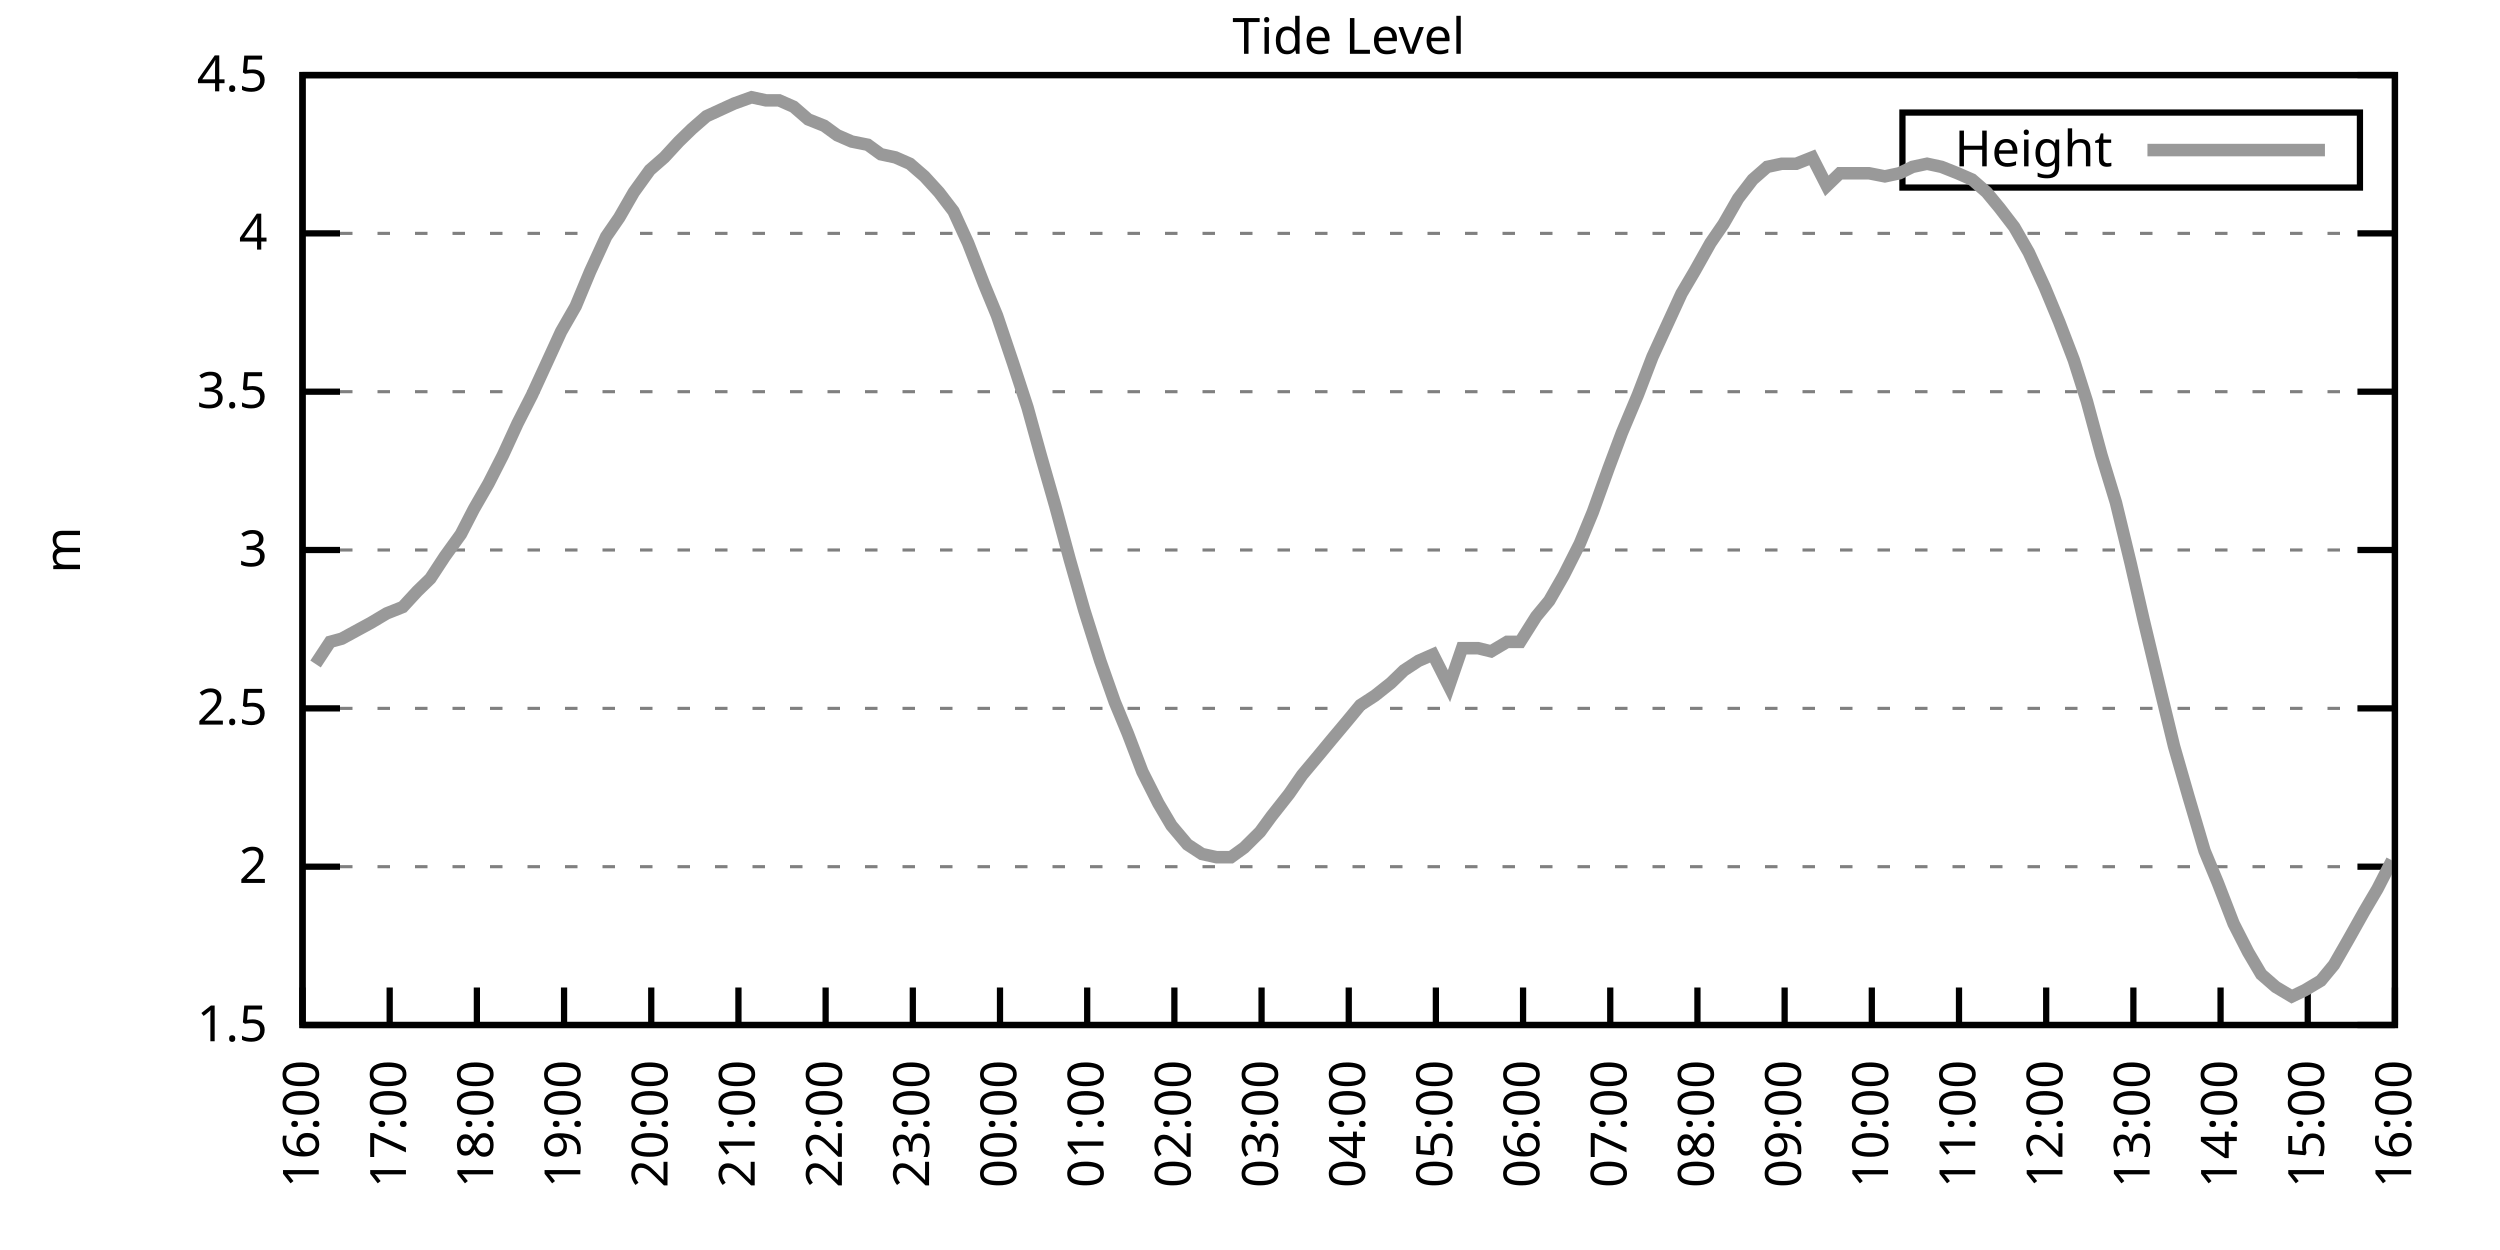
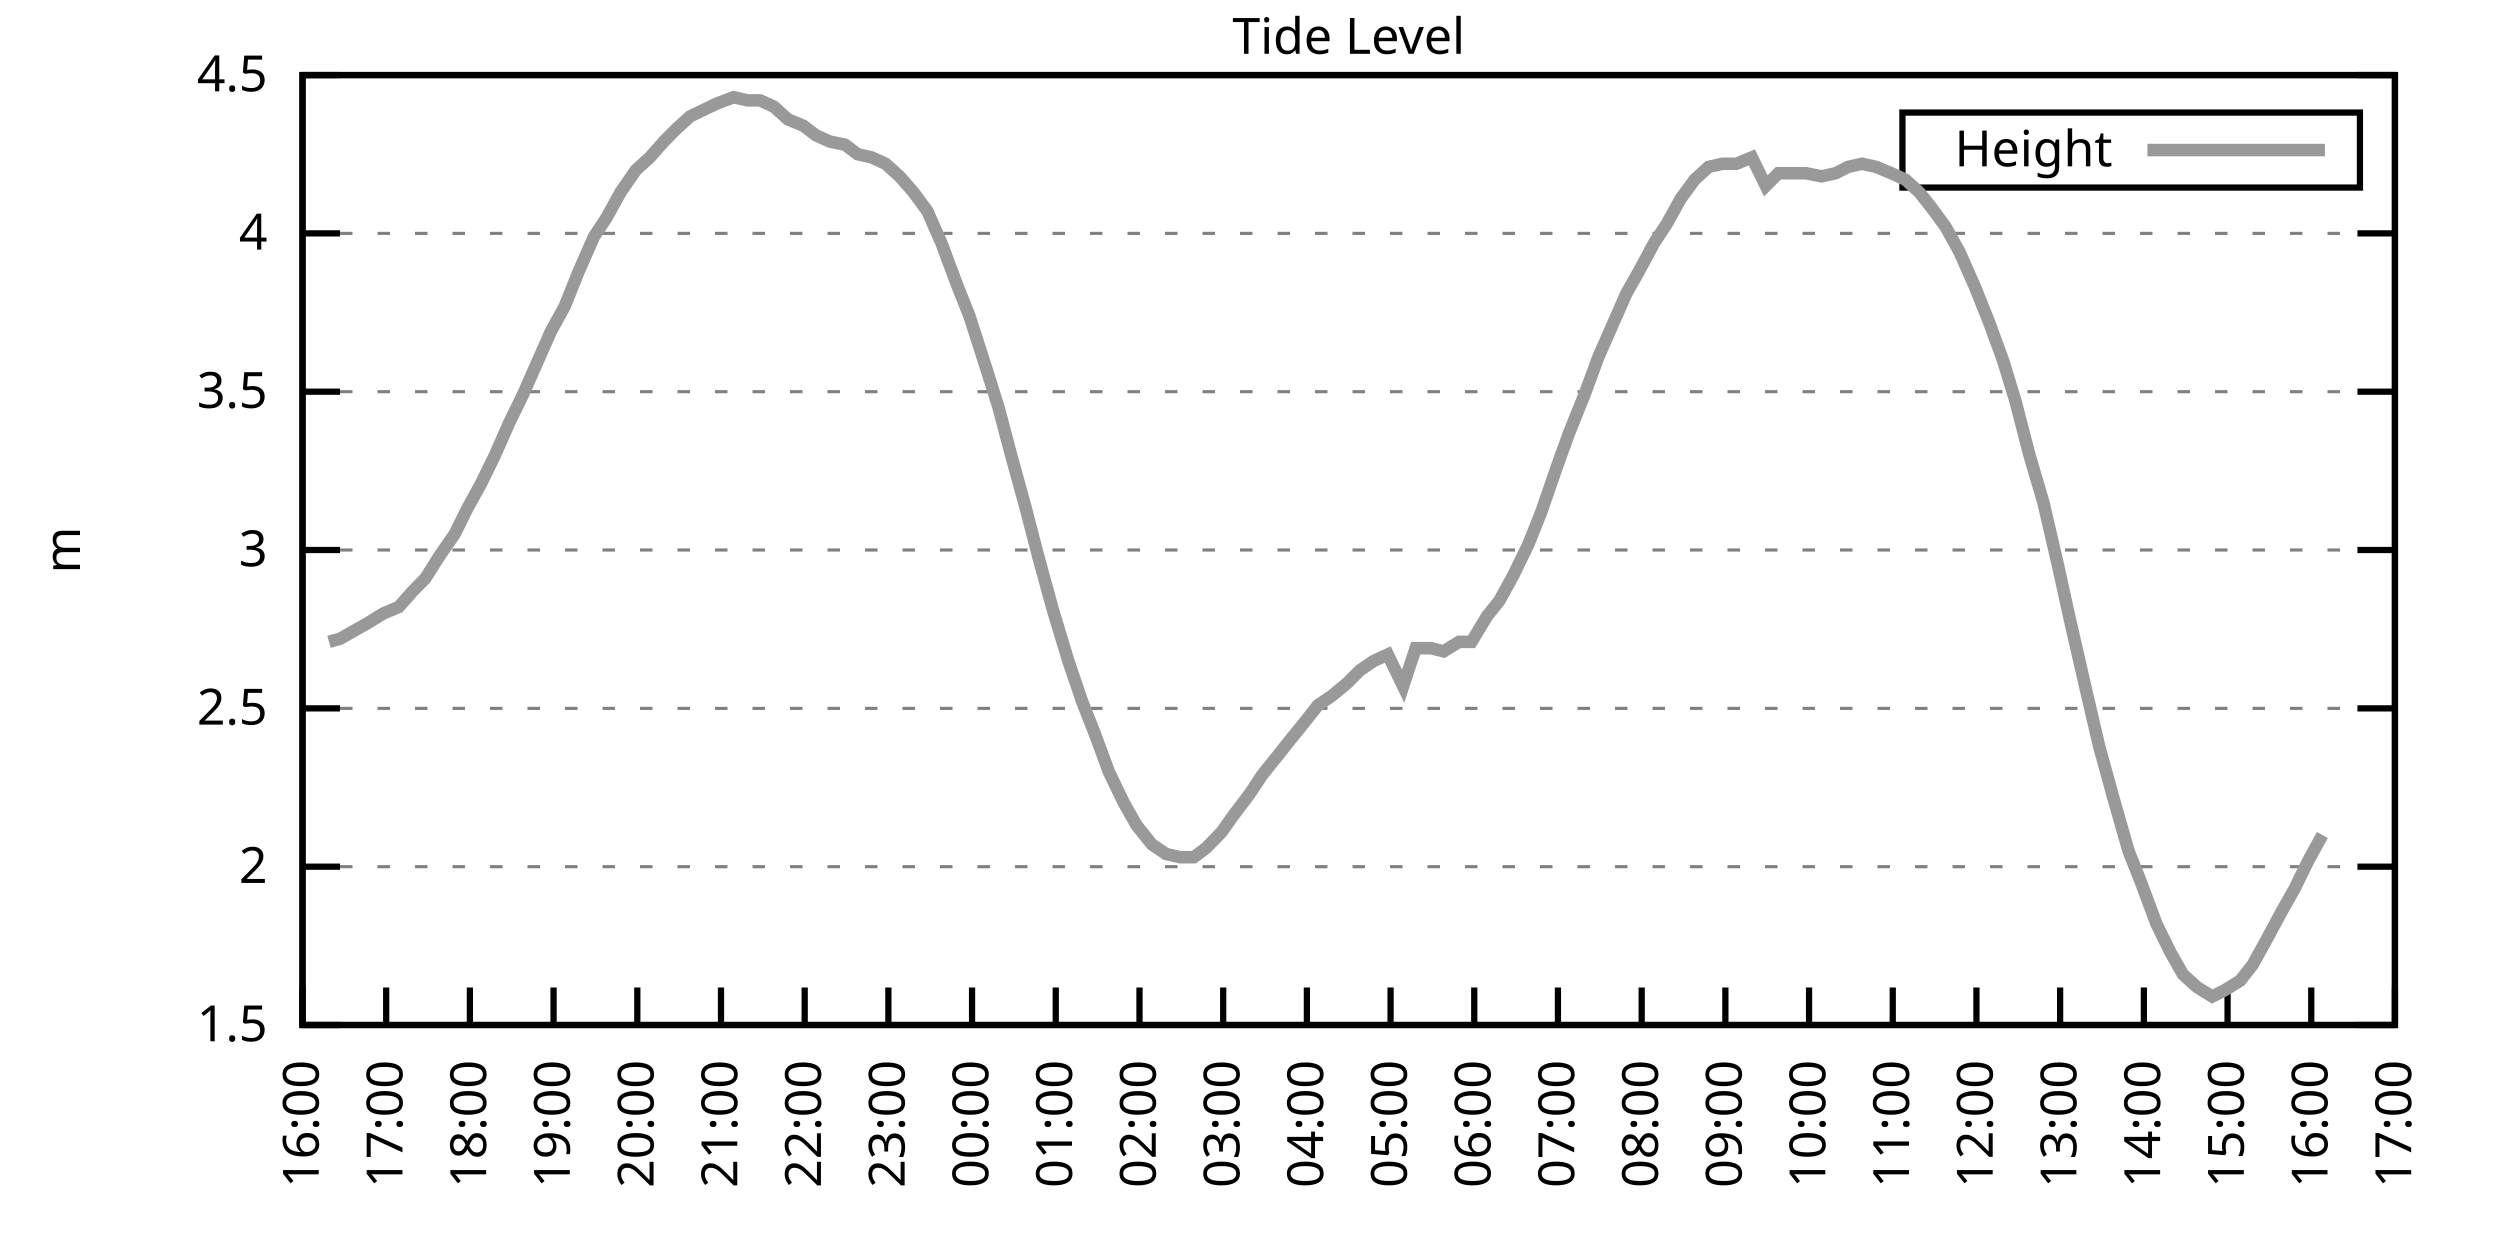
<svg xmlns="http://www.w3.org/2000/svg" xmlns:xlink="http://www.w3.org/1999/xlink" width="400" height="200" viewBox="0 0 400 200">
  <g id="gnuplot_canvas">
    <rect x="0" y="0" width="400" height="200" fill="none" />
    <defs>
      <circle id="gpDot" r="0.5" stroke-width="0.5" stroke="currentColor" />
      <path id="gpPt0" stroke-width="0.333" stroke="currentColor" d="M-1,0 h2 M0,-1 v2" />
      <path id="gpPt1" stroke-width="0.333" stroke="currentColor" d="M-1,-1 L1,1 M1,-1 L-1,1" />
      <path id="gpPt2" stroke-width="0.333" stroke="currentColor" d="M-1,0 L1,0 M0,-1 L0,1 M-1,-1 L1,1 M-1,1 L1,-1" />
      <rect id="gpPt3" stroke-width="0.333" stroke="currentColor" x="-1" y="-1" width="2" height="2" />
      <rect id="gpPt4" stroke-width="0.333" stroke="currentColor" fill="currentColor" x="-1" y="-1" width="2" height="2" />
      <circle id="gpPt5" stroke-width="0.333" stroke="currentColor" cx="0" cy="0" r="1" />
      <use xlink:href="#gpPt5" id="gpPt6" fill="currentColor" stroke="none" />
      <path id="gpPt7" stroke-width="0.333" stroke="currentColor" d="M0,-1.33 L-1.33,0.67 L1.33,0.67 z" />
      <use xlink:href="#gpPt7" id="gpPt8" fill="currentColor" stroke="none" />
      <use xlink:href="#gpPt7" id="gpPt9" stroke="currentColor" transform="rotate(180)" />
      <use xlink:href="#gpPt9" id="gpPt10" fill="currentColor" stroke="none" />
      <use xlink:href="#gpPt3" id="gpPt11" stroke="currentColor" transform="rotate(45)" />
      <use xlink:href="#gpPt11" id="gpPt12" fill="currentColor" stroke="none" />
      <path id="gpPt13" stroke-width="0.333" stroke="currentColor" d="M0,1.330 L1.265,0.411 L0.782,-1.067 L-0.782,-1.076 L-1.265,0.411 z" />
      <use xlink:href="#gpPt13" id="gpPt14" fill="currentColor" stroke="none" />
      <filter id="textbox" filterUnits="objectBoundingBox" x="0" y="0" height="1" width="1">
        <feFlood flood-color="white" flood-opacity="1" result="bgnd" />
        <feComposite in="SourceGraphic" in2="bgnd" operator="atop" />
      </filter>
      <filter id="greybox" filterUnits="objectBoundingBox" x="0" y="0" height="1" width="1">
        <feFlood flood-color="lightgrey" flood-opacity="1" result="grey" />
        <feComposite in="SourceGraphic" in2="grey" operator="atop" />
      </filter>
    </defs>
    <g fill="none" color="white" stroke="currentColor" stroke-width="1.00" stroke-linecap="butt" stroke-linejoin="miter">
</g>
    <g fill="none" color="black" stroke="currentColor" stroke-width="1.00" stroke-linecap="butt" stroke-linejoin="miter">
      <g stroke="none" shape-rendering="crispEdges">
        <polygon fill="rgb(255, 255, 255)" points="48.40,164.00 383.18,164.00 383.18,12.02 48.40,12.02 " />
      </g>
    </g>
    <g fill="none" color="black" stroke="currentColor" stroke-width="1.00" stroke-linecap="butt" stroke-linejoin="miter">
</g>
    <g fill="none" color="black" stroke="black" stroke-width="0.50" stroke-linecap="butt" stroke-linejoin="miter">
</g>
    <g fill="none" color="gray" stroke="currentColor" stroke-width="0.50" stroke-linecap="butt" stroke-linejoin="miter">
      <path stroke="gray" stroke-dasharray="2,4" class="gridline" d="M48.40,164.00 L383.19,164.00  " />
    </g>
    <g fill="none" color="gray" stroke="gray" stroke-width="1.00" stroke-linecap="butt" stroke-linejoin="miter">
</g>
    <g fill="none" color="black" stroke="currentColor" stroke-width="1.00" stroke-linecap="butt" stroke-linejoin="miter">
      <path stroke="black" d="M48.40,164.00 L54.40,164.00 M383.19,164.00 L377.19,164.00  " />
      <g transform="translate(42.80,166.60)" stroke="none" fill="black" font-family="Sans" font-size="8.00" text-anchor="end">
        <text>
          <tspan font-family="Sans"> 1.5</tspan>
        </text>
      </g>
    </g>
    <g fill="none" color="black" stroke="currentColor" stroke-width="1.00" stroke-linecap="butt" stroke-linejoin="miter">
</g>
    <g fill="none" color="black" stroke="black" stroke-width="0.50" stroke-linecap="butt" stroke-linejoin="miter">
</g>
    <g fill="none" color="gray" stroke="currentColor" stroke-width="0.50" stroke-linecap="butt" stroke-linejoin="miter">
      <path stroke="gray" stroke-dasharray="2,4" class="gridline" d="M48.40,138.67 L383.19,138.67  " />
    </g>
    <g fill="none" color="gray" stroke="gray" stroke-width="1.00" stroke-linecap="butt" stroke-linejoin="miter">
</g>
    <g fill="none" color="black" stroke="currentColor" stroke-width="1.00" stroke-linecap="butt" stroke-linejoin="miter">
      <path stroke="black" d="M48.40,138.67 L54.40,138.67 M383.19,138.67 L377.19,138.67  " />
      <g transform="translate(42.80,141.27)" stroke="none" fill="black" font-family="Sans" font-size="8.00" text-anchor="end">
        <text>
          <tspan font-family="Sans"> 2</tspan>
        </text>
      </g>
    </g>
    <g fill="none" color="black" stroke="currentColor" stroke-width="1.00" stroke-linecap="butt" stroke-linejoin="miter">
</g>
    <g fill="none" color="black" stroke="black" stroke-width="0.50" stroke-linecap="butt" stroke-linejoin="miter">
</g>
    <g fill="none" color="gray" stroke="currentColor" stroke-width="0.50" stroke-linecap="butt" stroke-linejoin="miter">
      <path stroke="gray" stroke-dasharray="2,4" class="gridline" d="M48.40,113.34 L383.19,113.34  " />
    </g>
    <g fill="none" color="gray" stroke="gray" stroke-width="1.00" stroke-linecap="butt" stroke-linejoin="miter">
</g>
    <g fill="none" color="black" stroke="currentColor" stroke-width="1.00" stroke-linecap="butt" stroke-linejoin="miter">
      <path stroke="black" d="M48.40,113.34 L54.40,113.34 M383.19,113.34 L377.19,113.34  " />
      <g transform="translate(42.80,115.94)" stroke="none" fill="black" font-family="Sans" font-size="8.00" text-anchor="end">
        <text>
          <tspan font-family="Sans"> 2.5</tspan>
        </text>
      </g>
    </g>
    <g fill="none" color="black" stroke="currentColor" stroke-width="1.00" stroke-linecap="butt" stroke-linejoin="miter">
</g>
    <g fill="none" color="black" stroke="black" stroke-width="0.50" stroke-linecap="butt" stroke-linejoin="miter">
</g>
    <g fill="none" color="gray" stroke="currentColor" stroke-width="0.50" stroke-linecap="butt" stroke-linejoin="miter">
      <path stroke="gray" stroke-dasharray="2,4" class="gridline" d="M48.40,88.00 L383.19,88.00  " />
    </g>
    <g fill="none" color="gray" stroke="gray" stroke-width="1.00" stroke-linecap="butt" stroke-linejoin="miter">
</g>
    <g fill="none" color="black" stroke="currentColor" stroke-width="1.00" stroke-linecap="butt" stroke-linejoin="miter">
      <path stroke="black" d="M48.40,88.00 L54.40,88.00 M383.19,88.00 L377.19,88.00  " />
      <g transform="translate(42.80,90.60)" stroke="none" fill="black" font-family="Sans" font-size="8.00" text-anchor="end">
        <text>
          <tspan font-family="Sans"> 3</tspan>
        </text>
      </g>
    </g>
    <g fill="none" color="black" stroke="currentColor" stroke-width="1.00" stroke-linecap="butt" stroke-linejoin="miter">
</g>
    <g fill="none" color="black" stroke="black" stroke-width="0.50" stroke-linecap="butt" stroke-linejoin="miter">
</g>
    <g fill="none" color="gray" stroke="currentColor" stroke-width="0.50" stroke-linecap="butt" stroke-linejoin="miter">
      <path stroke="gray" stroke-dasharray="2,4" class="gridline" d="M48.40,62.67 L383.19,62.67  " />
    </g>
    <g fill="none" color="gray" stroke="gray" stroke-width="1.00" stroke-linecap="butt" stroke-linejoin="miter">
</g>
    <g fill="none" color="black" stroke="currentColor" stroke-width="1.00" stroke-linecap="butt" stroke-linejoin="miter">
      <path stroke="black" d="M48.40,62.67 L54.40,62.67 M383.19,62.67 L377.19,62.67  " />
      <g transform="translate(42.80,65.27)" stroke="none" fill="black" font-family="Sans" font-size="8.00" text-anchor="end">
        <text>
          <tspan font-family="Sans"> 3.5</tspan>
        </text>
      </g>
    </g>
    <g fill="none" color="black" stroke="currentColor" stroke-width="1.00" stroke-linecap="butt" stroke-linejoin="miter">
</g>
    <g fill="none" color="black" stroke="black" stroke-width="0.50" stroke-linecap="butt" stroke-linejoin="miter">
</g>
    <g fill="none" color="gray" stroke="currentColor" stroke-width="0.50" stroke-linecap="butt" stroke-linejoin="miter">
      <path stroke="gray" stroke-dasharray="2,4" class="gridline" d="M48.40,37.34 L383.19,37.34  " />
    </g>
    <g fill="none" color="gray" stroke="gray" stroke-width="1.00" stroke-linecap="butt" stroke-linejoin="miter">
</g>
    <g fill="none" color="black" stroke="currentColor" stroke-width="1.00" stroke-linecap="butt" stroke-linejoin="miter">
      <path stroke="black" d="M48.40,37.34 L54.40,37.34 M383.19,37.34 L377.19,37.34  " />
      <g transform="translate(42.80,39.94)" stroke="none" fill="black" font-family="Sans" font-size="8.00" text-anchor="end">
        <text>
          <tspan font-family="Sans"> 4</tspan>
        </text>
      </g>
    </g>
    <g fill="none" color="black" stroke="currentColor" stroke-width="1.00" stroke-linecap="butt" stroke-linejoin="miter">
</g>
    <g fill="none" color="black" stroke="black" stroke-width="0.50" stroke-linecap="butt" stroke-linejoin="miter">
</g>
    <g fill="none" color="gray" stroke="currentColor" stroke-width="0.50" stroke-linecap="butt" stroke-linejoin="miter">
      <path stroke="gray" stroke-dasharray="2,4" class="gridline" d="M48.40,12.01 L383.19,12.01  " />
    </g>
    <g fill="none" color="gray" stroke="gray" stroke-width="1.00" stroke-linecap="butt" stroke-linejoin="miter">
</g>
    <g fill="none" color="black" stroke="currentColor" stroke-width="1.00" stroke-linecap="butt" stroke-linejoin="miter">
      <path stroke="black" d="M48.40,12.01 L54.40,12.01 M383.19,12.01 L377.19,12.01  " />
      <g transform="translate(42.80,14.61)" stroke="none" fill="black" font-family="Sans" font-size="8.00" text-anchor="end">
        <text>
          <tspan font-family="Sans"> 4.5</tspan>
        </text>
      </g>
    </g>
    <g fill="none" color="black" stroke="currentColor" stroke-width="1.00" stroke-linecap="butt" stroke-linejoin="miter">
      <path stroke="black" d="M48.40,164.00 L48.40,158.00  " />
      <g transform="translate(51.00,169.60) rotate(270.00)" stroke="none" fill="black" font-family="Sans" font-size="8.00" text-anchor="end">
        <text>
          <tspan font-family="Sans">16:00</tspan>
        </text>
      </g>
    </g>
    <g fill="none" color="black" stroke="currentColor" stroke-width="1.00" stroke-linecap="butt" stroke-linejoin="miter">
-       <path stroke="black" d="M62.35,164.00 L62.35,158.00  " />
-       <g transform="translate(64.95,169.60) rotate(270.00)" stroke="none" fill="black" font-family="Sans" font-size="8.00" text-anchor="end">
+       <path stroke="black" d="M61.79,164.00 L61.79,158.00  " />
+       <g transform="translate(64.39,169.60) rotate(270.00)" stroke="none" fill="black" font-family="Sans" font-size="8.00" text-anchor="end">
        <text>
          <tspan font-family="Sans">17:00</tspan>
        </text>
      </g>
    </g>
    <g fill="none" color="black" stroke="currentColor" stroke-width="1.00" stroke-linecap="butt" stroke-linejoin="miter">
-       <path stroke="black" d="M76.30,164.00 L76.30,158.00  " />
-       <g transform="translate(78.90,169.60) rotate(270.00)" stroke="none" fill="black" font-family="Sans" font-size="8.00" text-anchor="end">
+       <path stroke="black" d="M75.18,164.00 L75.18,158.00  " />
+       <g transform="translate(77.78,169.60) rotate(270.00)" stroke="none" fill="black" font-family="Sans" font-size="8.00" text-anchor="end">
        <text>
          <tspan font-family="Sans">18:00</tspan>
        </text>
      </g>
    </g>
    <g fill="none" color="black" stroke="currentColor" stroke-width="1.00" stroke-linecap="butt" stroke-linejoin="miter">
-       <path stroke="black" d="M90.25,164.00 L90.25,158.00  " />
-       <g transform="translate(92.85,169.60) rotate(270.00)" stroke="none" fill="black" font-family="Sans" font-size="8.00" text-anchor="end">
+       <path stroke="black" d="M88.57,164.00 L88.57,158.00  " />
+       <g transform="translate(91.17,169.60) rotate(270.00)" stroke="none" fill="black" font-family="Sans" font-size="8.00" text-anchor="end">
        <text>
          <tspan font-family="Sans">19:00</tspan>
        </text>
      </g>
    </g>
    <g fill="none" color="black" stroke="currentColor" stroke-width="1.00" stroke-linecap="butt" stroke-linejoin="miter">
-       <path stroke="black" d="M104.20,164.00 L104.20,158.00  " />
-       <g transform="translate(106.80,169.60) rotate(270.00)" stroke="none" fill="black" font-family="Sans" font-size="8.00" text-anchor="end">
+       <path stroke="black" d="M101.97,164.00 L101.97,158.00  " />
+       <g transform="translate(104.57,169.60) rotate(270.00)" stroke="none" fill="black" font-family="Sans" font-size="8.00" text-anchor="end">
        <text>
          <tspan font-family="Sans">20:00</tspan>
        </text>
      </g>
    </g>
    <g fill="none" color="black" stroke="currentColor" stroke-width="1.00" stroke-linecap="butt" stroke-linejoin="miter">
-       <path stroke="black" d="M118.15,164.00 L118.15,158.00  " />
-       <g transform="translate(120.75,169.60) rotate(270.00)" stroke="none" fill="black" font-family="Sans" font-size="8.00" text-anchor="end">
+       <path stroke="black" d="M115.36,164.00 L115.36,158.00  " />
+       <g transform="translate(117.96,169.60) rotate(270.00)" stroke="none" fill="black" font-family="Sans" font-size="8.00" text-anchor="end">
        <text>
          <tspan font-family="Sans">21:00</tspan>
        </text>
      </g>
    </g>
    <g fill="none" color="black" stroke="currentColor" stroke-width="1.00" stroke-linecap="butt" stroke-linejoin="miter">
-       <path stroke="black" d="M132.10,164.00 L132.10,158.00  " />
-       <g transform="translate(134.70,169.60) rotate(270.00)" stroke="none" fill="black" font-family="Sans" font-size="8.00" text-anchor="end">
+       <path stroke="black" d="M128.75,164.00 L128.75,158.00  " />
+       <g transform="translate(131.35,169.60) rotate(270.00)" stroke="none" fill="black" font-family="Sans" font-size="8.00" text-anchor="end">
        <text>
          <tspan font-family="Sans">22:00</tspan>
        </text>
      </g>
    </g>
    <g fill="none" color="black" stroke="currentColor" stroke-width="1.00" stroke-linecap="butt" stroke-linejoin="miter">
-       <path stroke="black" d="M146.05,164.00 L146.05,158.00  " />
-       <g transform="translate(148.65,169.60) rotate(270.00)" stroke="none" fill="black" font-family="Sans" font-size="8.00" text-anchor="end">
+       <path stroke="black" d="M142.14,164.00 L142.14,158.00  " />
+       <g transform="translate(144.74,169.60) rotate(270.00)" stroke="none" fill="black" font-family="Sans" font-size="8.00" text-anchor="end">
        <text>
          <tspan font-family="Sans">23:00</tspan>
        </text>
      </g>
    </g>
    <g fill="none" color="black" stroke="currentColor" stroke-width="1.00" stroke-linecap="butt" stroke-linejoin="miter">
-       <path stroke="black" d="M160.00,164.00 L160.00,158.00  " />
-       <g transform="translate(162.60,169.60) rotate(270.00)" stroke="none" fill="black" font-family="Sans" font-size="8.00" text-anchor="end">
+       <path stroke="black" d="M155.53,164.00 L155.53,158.00  " />
+       <g transform="translate(158.13,169.60) rotate(270.00)" stroke="none" fill="black" font-family="Sans" font-size="8.00" text-anchor="end">
        <text>
          <tspan font-family="Sans">00:00</tspan>
        </text>
      </g>
    </g>
    <g fill="none" color="black" stroke="currentColor" stroke-width="1.00" stroke-linecap="butt" stroke-linejoin="miter">
-       <path stroke="black" d="M173.95,164.00 L173.95,158.00  " />
-       <g transform="translate(176.55,169.60) rotate(270.00)" stroke="none" fill="black" font-family="Sans" font-size="8.00" text-anchor="end">
+       <path stroke="black" d="M168.92,164.00 L168.92,158.00  " />
+       <g transform="translate(171.52,169.60) rotate(270.00)" stroke="none" fill="black" font-family="Sans" font-size="8.00" text-anchor="end">
        <text>
          <tspan font-family="Sans">01:00</tspan>
        </text>
      </g>
    </g>
    <g fill="none" color="black" stroke="currentColor" stroke-width="1.00" stroke-linecap="butt" stroke-linejoin="miter">
-       <path stroke="black" d="M187.90,164.00 L187.90,158.00  " />
-       <g transform="translate(190.50,169.60) rotate(270.00)" stroke="none" fill="black" font-family="Sans" font-size="8.00" text-anchor="end">
+       <path stroke="black" d="M182.32,164.00 L182.32,158.00  " />
+       <g transform="translate(184.92,169.60) rotate(270.00)" stroke="none" fill="black" font-family="Sans" font-size="8.00" text-anchor="end">
        <text>
          <tspan font-family="Sans">02:00</tspan>
        </text>
      </g>
    </g>
    <g fill="none" color="black" stroke="currentColor" stroke-width="1.00" stroke-linecap="butt" stroke-linejoin="miter">
-       <path stroke="black" d="M201.85,164.00 L201.85,158.00  " />
-       <g transform="translate(204.45,169.60) rotate(270.00)" stroke="none" fill="black" font-family="Sans" font-size="8.00" text-anchor="end">
+       <path stroke="black" d="M195.71,164.00 L195.71,158.00  " />
+       <g transform="translate(198.31,169.60) rotate(270.00)" stroke="none" fill="black" font-family="Sans" font-size="8.00" text-anchor="end">
        <text>
          <tspan font-family="Sans">03:00</tspan>
        </text>
      </g>
    </g>
    <g fill="none" color="black" stroke="currentColor" stroke-width="1.00" stroke-linecap="butt" stroke-linejoin="miter">
-       <path stroke="black" d="M215.80,164.00 L215.80,158.00  " />
-       <g transform="translate(218.40,169.60) rotate(270.00)" stroke="none" fill="black" font-family="Sans" font-size="8.00" text-anchor="end">
+       <path stroke="black" d="M209.10,164.00 L209.10,158.00  " />
+       <g transform="translate(211.70,169.60) rotate(270.00)" stroke="none" fill="black" font-family="Sans" font-size="8.00" text-anchor="end">
        <text>
          <tspan font-family="Sans">04:00</tspan>
        </text>
      </g>
    </g>
    <g fill="none" color="black" stroke="currentColor" stroke-width="1.00" stroke-linecap="butt" stroke-linejoin="miter">
-       <path stroke="black" d="M229.74,164.00 L229.74,158.00  " />
-       <g transform="translate(232.34,169.60) rotate(270.00)" stroke="none" fill="black" font-family="Sans" font-size="8.00" text-anchor="end">
+       <path stroke="black" d="M222.49,164.00 L222.49,158.00  " />
+       <g transform="translate(225.09,169.60) rotate(270.00)" stroke="none" fill="black" font-family="Sans" font-size="8.00" text-anchor="end">
        <text>
          <tspan font-family="Sans">05:00</tspan>
        </text>
      </g>
    </g>
    <g fill="none" color="black" stroke="currentColor" stroke-width="1.00" stroke-linecap="butt" stroke-linejoin="miter">
-       <path stroke="black" d="M243.69,164.00 L243.69,158.00  " />
-       <g transform="translate(246.29,169.60) rotate(270.00)" stroke="none" fill="black" font-family="Sans" font-size="8.00" text-anchor="end">
+       <path stroke="black" d="M235.88,164.00 L235.88,158.00  " />
+       <g transform="translate(238.48,169.60) rotate(270.00)" stroke="none" fill="black" font-family="Sans" font-size="8.00" text-anchor="end">
        <text>
          <tspan font-family="Sans">06:00</tspan>
        </text>
      </g>
    </g>
    <g fill="none" color="black" stroke="currentColor" stroke-width="1.00" stroke-linecap="butt" stroke-linejoin="miter">
-       <path stroke="black" d="M257.64,164.00 L257.64,158.00  " />
-       <g transform="translate(260.24,169.60) rotate(270.00)" stroke="none" fill="black" font-family="Sans" font-size="8.00" text-anchor="end">
+       <path stroke="black" d="M249.27,164.00 L249.27,158.00  " />
+       <g transform="translate(251.87,169.60) rotate(270.00)" stroke="none" fill="black" font-family="Sans" font-size="8.00" text-anchor="end">
        <text>
          <tspan font-family="Sans">07:00</tspan>
        </text>
      </g>
    </g>
    <g fill="none" color="black" stroke="currentColor" stroke-width="1.00" stroke-linecap="butt" stroke-linejoin="miter">
-       <path stroke="black" d="M271.59,164.00 L271.59,158.00  " />
-       <g transform="translate(274.19,169.60) rotate(270.00)" stroke="none" fill="black" font-family="Sans" font-size="8.00" text-anchor="end">
+       <path stroke="black" d="M262.67,164.00 L262.67,158.00  " />
+       <g transform="translate(265.27,169.60) rotate(270.00)" stroke="none" fill="black" font-family="Sans" font-size="8.00" text-anchor="end">
        <text>
          <tspan font-family="Sans">08:00</tspan>
        </text>
      </g>
    </g>
    <g fill="none" color="black" stroke="currentColor" stroke-width="1.00" stroke-linecap="butt" stroke-linejoin="miter">
-       <path stroke="black" d="M285.54,164.00 L285.54,158.00  " />
-       <g transform="translate(288.14,169.60) rotate(270.00)" stroke="none" fill="black" font-family="Sans" font-size="8.00" text-anchor="end">
+       <path stroke="black" d="M276.06,164.00 L276.06,158.00  " />
+       <g transform="translate(278.66,169.60) rotate(270.00)" stroke="none" fill="black" font-family="Sans" font-size="8.00" text-anchor="end">
        <text>
          <tspan font-family="Sans">09:00</tspan>
        </text>
      </g>
    </g>
    <g fill="none" color="black" stroke="currentColor" stroke-width="1.00" stroke-linecap="butt" stroke-linejoin="miter">
-       <path stroke="black" d="M299.49,164.00 L299.49,158.00  " />
-       <g transform="translate(302.09,169.60) rotate(270.00)" stroke="none" fill="black" font-family="Sans" font-size="8.00" text-anchor="end">
+       <path stroke="black" d="M289.45,164.00 L289.45,158.00  " />
+       <g transform="translate(292.05,169.60) rotate(270.00)" stroke="none" fill="black" font-family="Sans" font-size="8.00" text-anchor="end">
        <text>
          <tspan font-family="Sans">10:00</tspan>
        </text>
      </g>
    </g>
    <g fill="none" color="black" stroke="currentColor" stroke-width="1.00" stroke-linecap="butt" stroke-linejoin="miter">
-       <path stroke="black" d="M313.44,164.00 L313.44,158.00  " />
-       <g transform="translate(316.04,169.60) rotate(270.00)" stroke="none" fill="black" font-family="Sans" font-size="8.00" text-anchor="end">
+       <path stroke="black" d="M302.84,164.00 L302.84,158.00  " />
+       <g transform="translate(305.44,169.60) rotate(270.00)" stroke="none" fill="black" font-family="Sans" font-size="8.00" text-anchor="end">
        <text>
          <tspan font-family="Sans">11:00</tspan>
        </text>
      </g>
    </g>
    <g fill="none" color="black" stroke="currentColor" stroke-width="1.00" stroke-linecap="butt" stroke-linejoin="miter">
-       <path stroke="black" d="M327.39,164.00 L327.39,158.00  " />
-       <g transform="translate(329.99,169.60) rotate(270.00)" stroke="none" fill="black" font-family="Sans" font-size="8.00" text-anchor="end">
+       <path stroke="black" d="M316.23,164.00 L316.23,158.00  " />
+       <g transform="translate(318.83,169.60) rotate(270.00)" stroke="none" fill="black" font-family="Sans" font-size="8.00" text-anchor="end">
        <text>
          <tspan font-family="Sans">12:00</tspan>
        </text>
      </g>
    </g>
    <g fill="none" color="black" stroke="currentColor" stroke-width="1.00" stroke-linecap="butt" stroke-linejoin="miter">
-       <path stroke="black" d="M341.34,164.00 L341.34,158.00  " />
-       <g transform="translate(343.94,169.60) rotate(270.00)" stroke="none" fill="black" font-family="Sans" font-size="8.00" text-anchor="end">
+       <path stroke="black" d="M329.62,164.00 L329.62,158.00  " />
+       <g transform="translate(332.22,169.60) rotate(270.00)" stroke="none" fill="black" font-family="Sans" font-size="8.00" text-anchor="end">
        <text>
          <tspan font-family="Sans">13:00</tspan>
        </text>
      </g>
    </g>
    <g fill="none" color="black" stroke="currentColor" stroke-width="1.00" stroke-linecap="butt" stroke-linejoin="miter">
-       <path stroke="black" d="M355.29,164.00 L355.29,158.00  " />
-       <g transform="translate(357.89,169.60) rotate(270.00)" stroke="none" fill="black" font-family="Sans" font-size="8.00" text-anchor="end">
+       <path stroke="black" d="M343.02,164.00 L343.02,158.00  " />
+       <g transform="translate(345.62,169.60) rotate(270.00)" stroke="none" fill="black" font-family="Sans" font-size="8.00" text-anchor="end">
        <text>
          <tspan font-family="Sans">14:00</tspan>
        </text>
      </g>
    </g>
    <g fill="none" color="black" stroke="currentColor" stroke-width="1.00" stroke-linecap="butt" stroke-linejoin="miter">
-       <path stroke="black" d="M369.24,164.00 L369.24,158.00  " />
-       <g transform="translate(371.84,169.60) rotate(270.00)" stroke="none" fill="black" font-family="Sans" font-size="8.00" text-anchor="end">
+       <path stroke="black" d="M356.41,164.00 L356.41,158.00  " />
+       <g transform="translate(359.01,169.60) rotate(270.00)" stroke="none" fill="black" font-family="Sans" font-size="8.00" text-anchor="end">
        <text>
          <tspan font-family="Sans">15:00</tspan>
+         </text>
+       </g>
+     </g>
+     <g fill="none" color="black" stroke="currentColor" stroke-width="1.00" stroke-linecap="butt" stroke-linejoin="miter">
+       <path stroke="black" d="M369.80,164.00 L369.80,158.00  " />
+       <g transform="translate(372.40,169.60) rotate(270.00)" stroke="none" fill="black" font-family="Sans" font-size="8.00" text-anchor="end">
+         <text>
+           <tspan font-family="Sans">16:00</tspan>
        </text>
      </g>
    </g>
    <g fill="none" color="black" stroke="currentColor" stroke-width="1.00" stroke-linecap="butt" stroke-linejoin="miter">
      <path stroke="black" d="M383.19,164.00 L383.19,158.00  " />
      <g transform="translate(385.79,169.60) rotate(270.00)" stroke="none" fill="black" font-family="Sans" font-size="8.00" text-anchor="end">
        <text>
-           <tspan font-family="Sans">16:00</tspan>
+           <tspan font-family="Sans">17:00</tspan>
        </text>
      </g>
    </g>
    <g fill="none" color="black" stroke="currentColor" stroke-width="1.00" stroke-linecap="butt" stroke-linejoin="miter">
</g>
    <g fill="none" color="black" stroke="currentColor" stroke-width="1.00" stroke-linecap="butt" stroke-linejoin="miter">
      <path stroke="black" d="M48.40,12.01 L48.40,164.00 L383.19,164.00 L383.19,12.01 L48.40,12.01 Z  " />
    </g>
    <g fill="none" color="black" stroke="currentColor" stroke-width="1.00" stroke-linecap="butt" stroke-linejoin="miter">
</g>
    <g fill="none" color="black" stroke="currentColor" stroke-width="1.00" stroke-linecap="butt" stroke-linejoin="miter">
      <path stroke="black" d="M304.39,30.01 L304.39,18.01 L377.59,18.01 L377.59,30.01 L304.39,30.01 Z  " />
    </g>
    <g id="Tide_level_plot_1">
      <g fill="none" color="white" stroke="black" stroke-width="2.00" stroke-linecap="butt" stroke-linejoin="miter">
</g>
      <g fill="none" color="black" stroke="currentColor" stroke-width="2.00" stroke-linecap="butt" stroke-linejoin="miter">
        <g transform="translate(337.99,26.61)" stroke="none" fill="black" font-family="Sans" font-size="8.00" text-anchor="end">
          <text>
            <tspan font-family="Sans">Height</tspan>
          </text>
        </g>
      </g>
      <g fill="none" color="black" stroke="currentColor" stroke-width="2.00" stroke-linecap="butt" stroke-linejoin="miter">
-         <path stroke="rgb(153, 153, 153)" d="M343.59,24.01 L371.99,24.01 M50.49,106.24 L52.82,102.70 L54.68,102.19 L57.47,100.67 L59.33,99.66 L61.88,98.14   L64.44,97.12 L66.77,94.59 L68.86,92.56 L71.18,89.02 L73.74,85.47 L75.83,81.42 L78.16,77.37 L80.48,72.81   L82.81,67.74 L85.13,63.18 L87.46,58.11 L89.78,53.05 L92.11,48.99 L94.43,43.42 L96.99,37.85 L99.08,34.81   L101.41,30.76 L103.97,27.21 L106.29,25.18 L108.62,22.65 L110.71,20.62 L113.03,18.60 L117.45,16.57 L120.24,15.56   L122.57,16.06 L124.66,16.06 L126.98,17.08 L129.31,19.10 L131.87,20.12 L133.96,21.64 L136.28,22.65 L138.84,23.16   L140.93,24.68 L143.26,25.18 L145.58,26.20 L147.91,28.22 L150.23,30.76 L152.56,33.80 L154.88,38.86 L157.44,45.45   L159.53,50.51 L162.09,58.11 L164.41,65.21 L166.51,72.81 L168.83,80.91 L171.16,89.52 L173.48,97.63 L176.04,105.74   L178.36,112.32 L180.46,117.39 L182.78,123.47 L185.34,128.54 L187.43,132.08 L189.99,135.12 L192.31,136.64 L194.64,137.15   L196.96,137.15 L199.06,135.63 L201.61,133.10 L203.47,130.56 L206.26,127.02 L208.36,123.98 L210.91,120.94 L213.01,118.40   L215.56,115.36 L217.65,112.83 L219.98,111.31 L222.54,109.28 L224.63,107.26 L226.95,105.74 L229.28,104.72 L231.84,109.79   L233.93,103.71 L236.49,103.71 L238.58,104.22 L241.14,102.70 L243.23,102.70 L245.79,98.64 L247.88,96.11 L250.20,92.06   L252.76,86.99 L254.85,81.93 L257.41,74.83 L259.50,69.26 L262.06,63.18 L264.39,57.10 L266.48,52.54 L269.04,46.97   L271.13,43.42 L273.69,38.86 L275.78,35.82 L278.10,31.77 L280.43,28.73 L282.75,26.70 L285.08,26.20 L287.40,26.20   L289.96,25.18 L292.29,29.74 L294.38,27.72 L296.70,27.72 L299.03,27.72 L301.58,28.22 L303.91,27.72 L306.00,26.70   L308.33,26.20 L310.65,26.70 L313.21,27.72 L315.53,28.73 L317.86,30.76 L319.95,33.29 L322.28,36.33 L324.60,40.38   L327.16,45.95 L329.48,51.53 L331.81,57.61 L333.90,64.19 L336.23,72.81 L338.55,80.41 L340.88,90.03 L342.97,99.15   L345.76,110.80 L347.85,119.42 L350.18,127.52 L352.73,136.14 L354.83,141.20 L357.38,147.79 L359.71,152.35 L361.80,155.89   L364.13,157.92 L366.68,159.44 L368.78,158.43 L371.33,156.91 L373.43,154.37 L375.75,150.32 L378.31,145.76 L380.40,142.21   L382.73,137.66  " />
+         <path stroke="rgb(153, 153, 153)" d="M343.59,24.01 L371.99,24.01 M52.64,102.70 L54.43,102.19 L57.10,100.67 L58.89,99.66 L61.35,98.14 L63.80,97.12   L66.03,94.59 L68.04,92.56 L70.27,89.02 L72.73,85.47 L74.74,81.42 L76.97,77.37 L79.20,72.81 L81.43,67.74   L83.66,63.18 L85.90,58.11 L88.13,53.05 L90.36,48.99 L92.59,43.42 L95.05,37.85 L97.06,34.81 L99.29,30.76   L101.74,27.21 L103.98,25.18 L106.21,22.65 L108.22,20.62 L110.45,18.60 L114.69,16.57 L117.37,15.56 L119.60,16.06   L121.61,16.06 L123.84,17.08 L126.07,19.10 L128.53,20.12 L130.54,21.64 L132.77,22.65 L135.22,23.16 L137.23,24.68   L139.46,25.18 L141.69,26.20 L143.93,28.22 L146.16,30.76 L148.39,33.80 L150.62,38.86 L153.08,45.45 L155.09,50.51   L157.54,58.11 L159.77,65.21 L161.78,72.81 L164.01,80.91 L166.25,89.52 L168.48,97.63 L170.93,105.74 L173.17,112.32   L175.17,117.39 L177.41,123.47 L179.86,128.54 L181.87,132.08 L184.32,135.12 L186.56,136.64 L188.79,137.15 L191.02,137.15   L193.03,135.63 L195.48,133.10 L197.27,130.56 L199.95,127.02 L201.96,123.98 L204.41,120.94 L206.42,118.40 L208.88,115.36   L210.88,112.83 L213.12,111.31 L215.57,109.28 L217.58,107.26 L219.81,105.74 L222.04,104.72 L224.50,109.79 L226.51,103.71   L228.96,103.71 L230.97,104.22 L233.43,102.70 L235.44,102.70 L237.89,98.64 L239.90,96.11 L242.13,92.06 L244.59,86.99   L246.60,81.93 L249.05,74.83 L251.06,69.26 L253.51,63.18 L255.75,57.10 L257.76,52.54 L260.21,46.97 L262.22,43.42   L264.67,38.86 L266.68,35.82 L268.92,31.77 L271.15,28.73 L273.38,26.70 L275.61,26.20 L277.84,26.20 L280.30,25.18   L282.53,29.74 L284.54,27.72 L286.77,27.72 L289.00,27.72 L291.46,28.22 L293.69,27.72 L295.70,26.70 L297.93,26.20   L300.16,26.70 L302.62,27.72 L304.85,28.73 L307.08,30.76 L309.09,33.29 L311.32,36.33 L313.55,40.38 L316.01,45.95   L318.24,51.53 L320.47,57.61 L322.48,64.19 L324.71,72.81 L326.95,80.41 L329.18,90.03 L331.19,99.15 L333.86,110.80   L335.87,119.42 L338.10,127.52 L340.56,136.14 L342.57,141.20 L345.02,147.79 L347.26,152.35 L349.26,155.89 L351.50,157.92   L353.95,159.44 L355.96,158.43 L358.42,156.91 L360.42,154.37 L362.66,150.32 L365.11,145.76 L367.12,142.21 L369.35,137.66   L371.58,133.60  " />
      </g>
    </g>
    <g fill="none" color="black" stroke="currentColor" stroke-width="2.00" stroke-linecap="butt" stroke-linejoin="miter">
</g>
    <g fill="none" color="black" stroke="black" stroke-width="1.00" stroke-linecap="butt" stroke-linejoin="miter">
</g>
    <g fill="none" color="black" stroke="currentColor" stroke-width="1.00" stroke-linecap="butt" stroke-linejoin="miter">
      <path stroke="black" d="M48.40,12.01 L48.40,164.00 L383.19,164.00 L383.19,12.01 L48.40,12.01 Z  " />
      <g transform="translate(12.80,88.01) rotate(270.00)" stroke="none" fill="black" font-family="Sans" font-size="8.00" text-anchor="middle">
        <text>
          <tspan font-family="Sans">m</tspan>
        </text>
      </g>
    </g>
    <g fill="none" color="black" stroke="currentColor" stroke-width="1.00" stroke-linecap="butt" stroke-linejoin="miter">
</g>
    <g fill="none" color="black" stroke="currentColor" stroke-width="1.00" stroke-linecap="butt" stroke-linejoin="miter">
      <g transform="translate(215.79,8.61)" stroke="none" fill="black" font-family="Sans" font-size="8.00" text-anchor="middle">
        <text>
          <tspan font-family="Sans">Tide Level</tspan>
        </text>
      </g>
    </g>
    <g fill="none" color="black" stroke="currentColor" stroke-width="1.00" stroke-linecap="butt" stroke-linejoin="miter">
</g>
  </g>
</svg>
